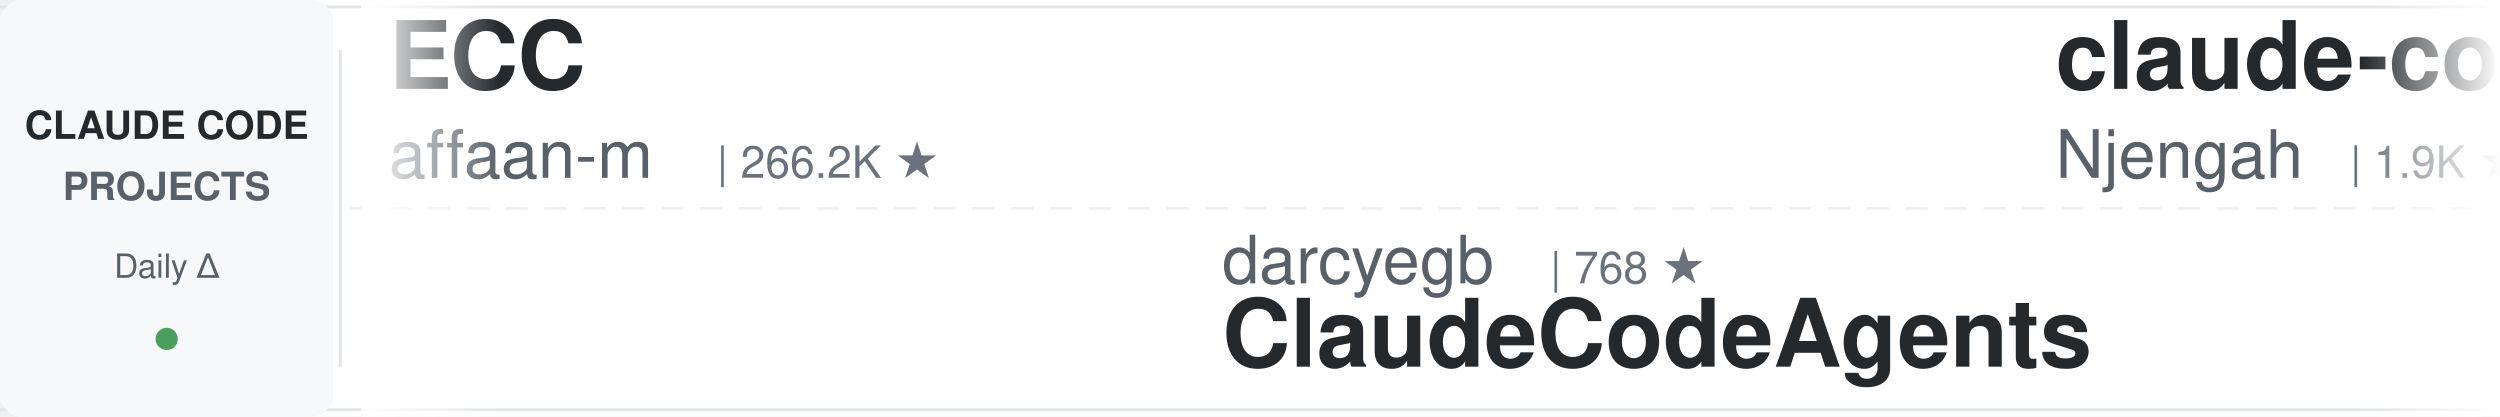
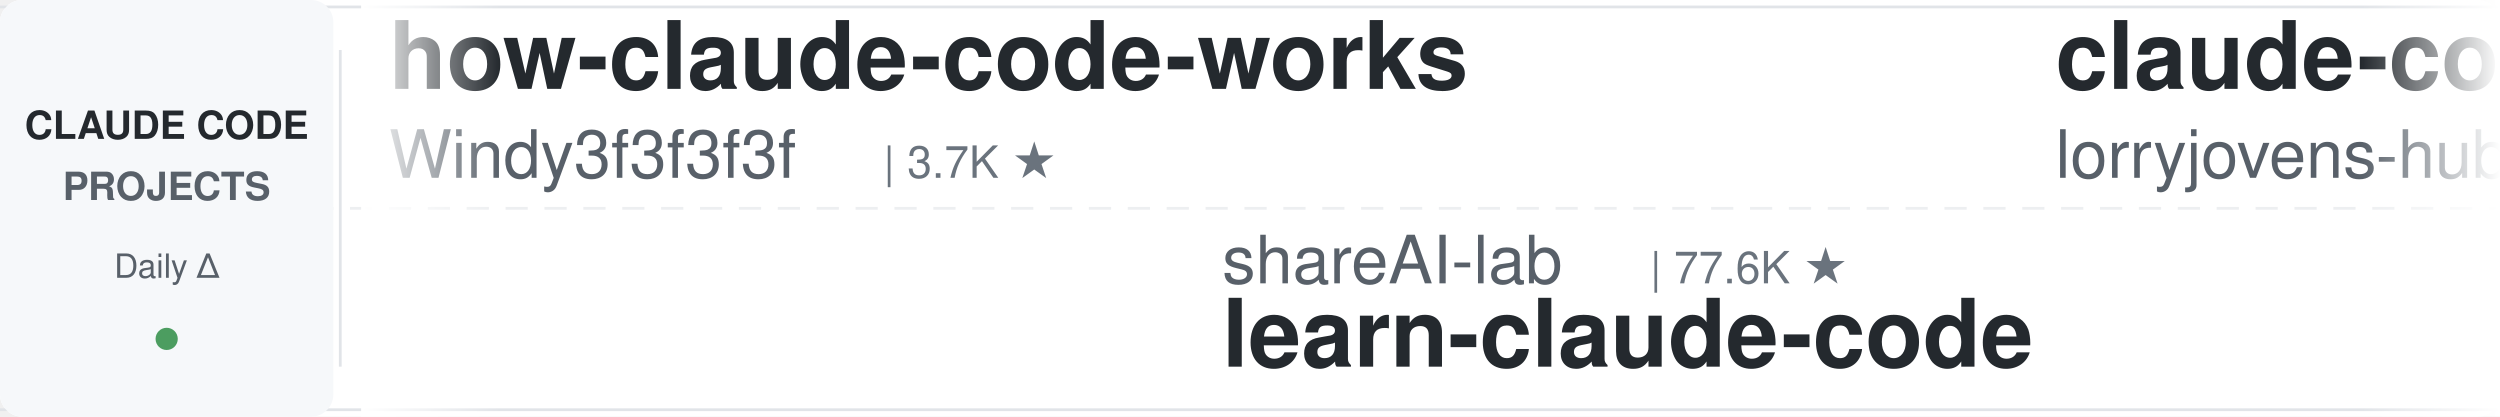
<svg xmlns="http://www.w3.org/2000/svg" width="900" height="150">
  <defs>
    <linearGradient id="leftFade" x1="0%" y1="0%" x2="100%" y2="0%">
      <stop offset="0%" style="stop-color:#ffffff;stop-opacity:1" />
      <stop offset="100%" style="stop-color:#ffffff;stop-opacity:0" />
    </linearGradient>
    <linearGradient id="rightFade" x1="0%" y1="0%" x2="100%" y2="0%">
      <stop offset="0%" style="stop-color:#ffffff;stop-opacity:0" />
      <stop offset="100%" style="stop-color:#ffffff;stop-opacity:1" />
    </linearGradient>
  </defs>
  <rect width="900" height="150" fill="#ffffff" rx="8" />
  <rect x="0" y="2" width="900" height="1" fill="#e1e4e8" />
  <rect x="0" y="147" width="900" height="1" fill="#e1e4e8" />
  <line x1="0" y1="75" x2="900" y2="75" stroke="#e1e4e8" stroke-width="1" stroke-dasharray="8 6" opacity="0.6" />
  <rect x="0" y="0" width="120" height="150" fill="#f6f8fa" rx="8" />
  <text x="60" y="50" font-family="-apple-system, BlinkMacSystemFont, 'Segoe UI', Helvetica, Arial, sans-serif" font-size="14" font-weight="600" fill="#24292e" text-anchor="middle">CLAUDE CODE</text>
  <text x="60" y="72" font-family="-apple-system, BlinkMacSystemFont, 'Segoe UI', Helvetica, Arial, sans-serif" font-size="14" font-weight="600" fill="#586069" text-anchor="middle">PROJECTS</text>
  <text x="60" y="100" font-family="-apple-system, BlinkMacSystemFont, 'Segoe UI', Helvetica, Arial, sans-serif" font-size="12" font-weight="500" fill="#586069" text-anchor="middle">Daily Δ</text>
  <circle cx="60" cy="122" r="4" fill="#22863a" opacity="0.8" />
  <rect x="122" y="18" width="1" height="114" fill="#e1e4e8" />
  <clipPath id="tickerClip">
    <rect x="130" y="0" width="770" height="150" />
  </clipPath>
  <g clip-path="url(#tickerClip)">
    <g id="tickerItems">
      <animateTransform attributeName="transform" attributeType="XML" type="translate" from="0 0" to="-3000 0" dur="54s" repeatCount="indefinite" />
      <g transform="translate(0, 0)">
-         <text x="140" y="32" font-family="-apple-system, BlinkMacSystemFont, 'Segoe UI', Helvetica, Arial, sans-serif" font-size="34" font-weight="600" fill="#24292e">ECC</text>
-         <text x="140" y="64" font-family="-apple-system, BlinkMacSystemFont, 'Segoe UI', Helvetica, Arial, sans-serif" font-size="24" font-weight="400" fill="#586069">affaan-m</text>
-         <text x="258" y="64" font-family="-apple-system, BlinkMacSystemFont, 'Segoe UI', Helvetica, Arial, sans-serif" font-size="16" font-weight="500" fill="#6a737d">| 266.2K ★</text>
+         <text x="140" y="32" font-family="-apple-system, BlinkMacSystemFont, 'Segoe UI', Helvetica, Arial, sans-serif" font-size="34" font-weight="600" fill="#24292e">how-claude-code-works</text>
+         <text x="140" y="64" font-family="-apple-system, BlinkMacSystemFont, 'Segoe UI', Helvetica, Arial, sans-serif" font-size="24" font-weight="400" fill="#586069">Windy3f3f3f3f</text>
+         <text x="318" y="64" font-family="-apple-system, BlinkMacSystemFont, 'Segoe UI', Helvetica, Arial, sans-serif" font-size="16" font-weight="500" fill="#6a737d">| 3.7K ★</text>
      </g>
      <g transform="translate(300, 0)">
-         <text x="140" y="102" font-family="-apple-system, BlinkMacSystemFont, 'Segoe UI', Helvetica, Arial, sans-serif" font-size="24" font-weight="400" fill="#586069">darcyegb</text>
-         <text x="258" y="102" font-family="-apple-system, BlinkMacSystemFont, 'Segoe UI', Helvetica, Arial, sans-serif" font-size="16" font-weight="500" fill="#6a737d">| 768 ★</text>
-         <text x="140" y="132" font-family="-apple-system, BlinkMacSystemFont, 'Segoe UI', Helvetica, Arial, sans-serif" font-size="34" font-weight="600" fill="#24292e">ClaudeCodeAgents</text>
+         <text x="140" y="102" font-family="-apple-system, BlinkMacSystemFont, 'Segoe UI', Helvetica, Arial, sans-serif" font-size="24" font-weight="400" fill="#586069">shareAI-lab</text>
+         <text x="294" y="102" font-family="-apple-system, BlinkMacSystemFont, 'Segoe UI', Helvetica, Arial, sans-serif" font-size="16" font-weight="500" fill="#6a737d">| 77.6K ★</text>
+         <text x="140" y="132" font-family="-apple-system, BlinkMacSystemFont, 'Segoe UI', Helvetica, Arial, sans-serif" font-size="34" font-weight="600" fill="#24292e">learn-claude-code</text>
      </g>
      <g transform="translate(600, 0)">
-         <text x="140" y="32" font-family="-apple-system, BlinkMacSystemFont, 'Segoe UI', Helvetica, Arial, sans-serif" font-size="34" font-weight="600" fill="#24292e">claude-code-cheat-sheet</text>
-         <text x="140" y="64" font-family="-apple-system, BlinkMacSystemFont, 'Segoe UI', Helvetica, Arial, sans-serif" font-size="24" font-weight="400" fill="#586069">Njengah</text>
-         <text x="246" y="64" font-family="-apple-system, BlinkMacSystemFont, 'Segoe UI', Helvetica, Arial, sans-serif" font-size="16" font-weight="500" fill="#6a737d">| 1.9K ★</text>
+         <text x="140" y="32" font-family="-apple-system, BlinkMacSystemFont, 'Segoe UI', Helvetica, Arial, sans-serif" font-size="34" font-weight="600" fill="#24292e">claude-code-rust</text>
+         <text x="140" y="64" font-family="-apple-system, BlinkMacSystemFont, 'Segoe UI', Helvetica, Arial, sans-serif" font-size="24" font-weight="400" fill="#586069">lorryjovens-hub</text>
+         <text x="342" y="64" font-family="-apple-system, BlinkMacSystemFont, 'Segoe UI', Helvetica, Arial, sans-serif" font-size="16" font-weight="500" fill="#6a737d">| 1.7K ★</text>
      </g>
      <g transform="translate(900, 0)">
-         <text x="140" y="102" font-family="-apple-system, BlinkMacSystemFont, 'Segoe UI', Helvetica, Arial, sans-serif" font-size="24" font-weight="400" fill="#586069">ccplugins</text>
-         <text x="270" y="102" font-family="-apple-system, BlinkMacSystemFont, 'Segoe UI', Helvetica, Arial, sans-serif" font-size="16" font-weight="500" fill="#6a737d">| 952 ★</text>
-         <text x="140" y="132" font-family="-apple-system, BlinkMacSystemFont, 'Segoe UI', Helvetica, Arial, sans-serif" font-size="34" font-weight="600" fill="#24292e">awesome-claude-code-plug...</text>
+         <text x="140" y="102" font-family="-apple-system, BlinkMacSystemFont, 'Segoe UI', Helvetica, Arial, sans-serif" font-size="24" font-weight="400" fill="#586069">LING71671</text>
+         <text x="270" y="102" font-family="-apple-system, BlinkMacSystemFont, 'Segoe UI', Helvetica, Arial, sans-serif" font-size="16" font-weight="500" fill="#6a737d">| 958 ★</text>
+         <text x="140" y="132" font-family="-apple-system, BlinkMacSystemFont, 'Segoe UI', Helvetica, Arial, sans-serif" font-size="34" font-weight="600" fill="#24292e">Open-ClaudeCode</text>
      </g>
      <g transform="translate(1200, 0)">
-         <text x="140" y="32" font-family="-apple-system, BlinkMacSystemFont, 'Segoe UI', Helvetica, Arial, sans-serif" font-size="34" font-weight="600" fill="#24292e">ralph-claude-code</text>
-         <text x="140" y="64" font-family="-apple-system, BlinkMacSystemFont, 'Segoe UI', Helvetica, Arial, sans-serif" font-size="24" font-weight="400" fill="#586069">frankbria</text>
-         <text x="270" y="64" font-family="-apple-system, BlinkMacSystemFont, 'Segoe UI', Helvetica, Arial, sans-serif" font-size="16" font-weight="500" fill="#6a737d">| 9.6K ★</text>
+         <text x="140" y="32" font-family="-apple-system, BlinkMacSystemFont, 'Segoe UI', Helvetica, Arial, sans-serif" font-size="34" font-weight="600" fill="#24292e">claude-code-harness</text>
+         <text x="140" y="64" font-family="-apple-system, BlinkMacSystemFont, 'Segoe UI', Helvetica, Arial, sans-serif" font-size="24" font-weight="400" fill="#586069">Chachamaru127</text>
+         <text x="318" y="64" font-family="-apple-system, BlinkMacSystemFont, 'Segoe UI', Helvetica, Arial, sans-serif" font-size="16" font-weight="500" fill="#6a737d">| 3.1K ★</text>
      </g>
      <g transform="translate(1500, 0)">
-         <text x="140" y="102" font-family="-apple-system, BlinkMacSystemFont, 'Segoe UI', Helvetica, Arial, sans-serif" font-size="24" font-weight="400" fill="#586069">andrew-kramer-inno</text>
-         <text x="378" y="102" font-family="-apple-system, BlinkMacSystemFont, 'Segoe UI', Helvetica, Arial, sans-serif" font-size="16" font-weight="500" fill="#6a737d">| 595 ★</text>
-         <text x="140" y="132" font-family="-apple-system, BlinkMacSystemFont, 'Segoe UI', Helvetica, Arial, sans-serif" font-size="34" font-weight="600" fill="#24292e">claude-code-source-build</text>
+         <text x="140" y="102" font-family="-apple-system, BlinkMacSystemFont, 'Segoe UI', Helvetica, Arial, sans-serif" font-size="24" font-weight="400" fill="#586069">oboard</text>
+         <text x="234" y="102" font-family="-apple-system, BlinkMacSystemFont, 'Segoe UI', Helvetica, Arial, sans-serif" font-size="16" font-weight="500" fill="#6a737d">| 3.3K ★</text>
+         <text x="140" y="132" font-family="-apple-system, BlinkMacSystemFont, 'Segoe UI', Helvetica, Arial, sans-serif" font-size="34" font-weight="600" fill="#24292e">claude-code-rev</text>
      </g>
      <g transform="translate(1800, 0)">
-         <text x="140" y="32" font-family="-apple-system, BlinkMacSystemFont, 'Segoe UI', Helvetica, Arial, sans-serif" font-size="34" font-weight="600" fill="#24292e">claude-code-source</text>
-         <text x="140" y="64" font-family="-apple-system, BlinkMacSystemFont, 'Segoe UI', Helvetica, Arial, sans-serif" font-size="24" font-weight="400" fill="#586069">AprilNEA</text>
-         <text x="258" y="64" font-family="-apple-system, BlinkMacSystemFont, 'Segoe UI', Helvetica, Arial, sans-serif" font-size="16" font-weight="500" fill="#6a737d">| 391 ★</text>
+         <text x="140" y="32" font-family="-apple-system, BlinkMacSystemFont, 'Segoe UI', Helvetica, Arial, sans-serif" font-size="34" font-weight="600" fill="#24292e">claude-code-action</text>
+         <text x="140" y="64" font-family="-apple-system, BlinkMacSystemFont, 'Segoe UI', Helvetica, Arial, sans-serif" font-size="24" font-weight="400" fill="#586069">anthropics</text>
+         <text x="282" y="64" font-family="-apple-system, BlinkMacSystemFont, 'Segoe UI', Helvetica, Arial, sans-serif" font-size="16" font-weight="500" fill="#6a737d">| 8.9K ★</text>
      </g>
      <g transform="translate(2100, 0)">
-         <text x="140" y="102" font-family="-apple-system, BlinkMacSystemFont, 'Segoe UI', Helvetica, Arial, sans-serif" font-size="24" font-weight="400" fill="#586069">AICoderTudou</text>
-         <text x="306" y="102" font-family="-apple-system, BlinkMacSystemFont, 'Segoe UI', Helvetica, Arial, sans-serif" font-size="16" font-weight="500" fill="#6a737d">| 494 ★</text>
-         <text x="140" y="132" font-family="-apple-system, BlinkMacSystemFont, 'Segoe UI', Helvetica, Arial, sans-serif" font-size="34" font-weight="600" fill="#24292e">claude-code-tudou</text>
+         <text x="140" y="102" font-family="-apple-system, BlinkMacSystemFont, 'Segoe UI', Helvetica, Arial, sans-serif" font-size="24" font-weight="400" fill="#586069">ponponon</text>
+         <text x="258" y="102" font-family="-apple-system, BlinkMacSystemFont, 'Segoe UI', Helvetica, Arial, sans-serif" font-size="16" font-weight="500" fill="#6a737d">| 2.3K ★</text>
+         <text x="140" y="132" font-family="-apple-system, BlinkMacSystemFont, 'Segoe UI', Helvetica, Arial, sans-serif" font-size="34" font-weight="600" fill="#24292e">claude_code_src</text>
      </g>
      <g transform="translate(2400, 0)">
-         <text x="140" y="32" font-family="-apple-system, BlinkMacSystemFont, 'Segoe UI', Helvetica, Arial, sans-serif" font-size="34" font-weight="600" fill="#24292e">claude-code-cli</text>
-         <text x="140" y="64" font-family="-apple-system, BlinkMacSystemFont, 'Segoe UI', Helvetica, Arial, sans-serif" font-size="24" font-weight="400" fill="#586069">huangserva</text>
-         <text x="282" y="64" font-family="-apple-system, BlinkMacSystemFont, 'Segoe UI', Helvetica, Arial, sans-serif" font-size="16" font-weight="500" fill="#6a737d">| 631 ★</text>
+         <text x="140" y="32" font-family="-apple-system, BlinkMacSystemFont, 'Segoe UI', Helvetica, Arial, sans-serif" font-size="34" font-weight="600" fill="#24292e">Auto-claude-code-researc...</text>
+         <text x="140" y="64" font-family="-apple-system, BlinkMacSystemFont, 'Segoe UI', Helvetica, Arial, sans-serif" font-size="24" font-weight="400" fill="#586069">wanshuiyin</text>
+         <text x="282" y="64" font-family="-apple-system, BlinkMacSystemFont, 'Segoe UI', Helvetica, Arial, sans-serif" font-size="16" font-weight="500" fill="#6a737d">| 16.6K ★</text>
      </g>
      <g transform="translate(2700, 0)">
-         <text x="140" y="102" font-family="-apple-system, BlinkMacSystemFont, 'Segoe UI', Helvetica, Arial, sans-serif" font-size="24" font-weight="400" fill="#586069">centminmod</text>
-         <text x="282" y="102" font-family="-apple-system, BlinkMacSystemFont, 'Segoe UI', Helvetica, Arial, sans-serif" font-size="16" font-weight="500" fill="#6a737d">| 2.6K ★</text>
-         <text x="140" y="132" font-family="-apple-system, BlinkMacSystemFont, 'Segoe UI', Helvetica, Arial, sans-serif" font-size="34" font-weight="600" fill="#24292e">my-claude-code-setup</text>
+         <text x="140" y="102" font-family="-apple-system, BlinkMacSystemFont, 'Segoe UI', Helvetica, Arial, sans-serif" font-size="24" font-weight="400" fill="#586069">affaan-m</text>
+         <text x="258" y="102" font-family="-apple-system, BlinkMacSystemFont, 'Segoe UI', Helvetica, Arial, sans-serif" font-size="16" font-weight="500" fill="#6a737d">| 266.4K ★</text>
+         <text x="140" y="132" font-family="-apple-system, BlinkMacSystemFont, 'Segoe UI', Helvetica, Arial, sans-serif" font-size="34" font-weight="600" fill="#24292e">ECC</text>
      </g>
      <g transform="translate(3000, 0)">
-         <text x="140" y="32" font-family="-apple-system, BlinkMacSystemFont, 'Segoe UI', Helvetica, Arial, sans-serif" font-size="34" font-weight="600" fill="#24292e">ECC</text>
-         <text x="140" y="64" font-family="-apple-system, BlinkMacSystemFont, 'Segoe UI', Helvetica, Arial, sans-serif" font-size="24" font-weight="400" fill="#586069">affaan-m</text>
-         <text x="258" y="64" font-family="-apple-system, BlinkMacSystemFont, 'Segoe UI', Helvetica, Arial, sans-serif" font-size="16" font-weight="500" fill="#6a737d">| 266.2K ★</text>
+         <text x="140" y="32" font-family="-apple-system, BlinkMacSystemFont, 'Segoe UI', Helvetica, Arial, sans-serif" font-size="34" font-weight="600" fill="#24292e">how-claude-code-works</text>
+         <text x="140" y="64" font-family="-apple-system, BlinkMacSystemFont, 'Segoe UI', Helvetica, Arial, sans-serif" font-size="24" font-weight="400" fill="#586069">Windy3f3f3f3f</text>
+         <text x="318" y="64" font-family="-apple-system, BlinkMacSystemFont, 'Segoe UI', Helvetica, Arial, sans-serif" font-size="16" font-weight="500" fill="#6a737d">| 3.7K ★</text>
      </g>
      <g transform="translate(3300, 0)">
-         <text x="140" y="102" font-family="-apple-system, BlinkMacSystemFont, 'Segoe UI', Helvetica, Arial, sans-serif" font-size="24" font-weight="400" fill="#586069">darcyegb</text>
-         <text x="258" y="102" font-family="-apple-system, BlinkMacSystemFont, 'Segoe UI', Helvetica, Arial, sans-serif" font-size="16" font-weight="500" fill="#6a737d">| 768 ★</text>
-         <text x="140" y="132" font-family="-apple-system, BlinkMacSystemFont, 'Segoe UI', Helvetica, Arial, sans-serif" font-size="34" font-weight="600" fill="#24292e">ClaudeCodeAgents</text>
+         <text x="140" y="102" font-family="-apple-system, BlinkMacSystemFont, 'Segoe UI', Helvetica, Arial, sans-serif" font-size="24" font-weight="400" fill="#586069">shareAI-lab</text>
+         <text x="294" y="102" font-family="-apple-system, BlinkMacSystemFont, 'Segoe UI', Helvetica, Arial, sans-serif" font-size="16" font-weight="500" fill="#6a737d">| 77.6K ★</text>
+         <text x="140" y="132" font-family="-apple-system, BlinkMacSystemFont, 'Segoe UI', Helvetica, Arial, sans-serif" font-size="34" font-weight="600" fill="#24292e">learn-claude-code</text>
      </g>
      <g transform="translate(3600, 0)">
-         <text x="140" y="32" font-family="-apple-system, BlinkMacSystemFont, 'Segoe UI', Helvetica, Arial, sans-serif" font-size="34" font-weight="600" fill="#24292e">claude-code-cheat-sheet</text>
-         <text x="140" y="64" font-family="-apple-system, BlinkMacSystemFont, 'Segoe UI', Helvetica, Arial, sans-serif" font-size="24" font-weight="400" fill="#586069">Njengah</text>
-         <text x="246" y="64" font-family="-apple-system, BlinkMacSystemFont, 'Segoe UI', Helvetica, Arial, sans-serif" font-size="16" font-weight="500" fill="#6a737d">| 1.9K ★</text>
+         <text x="140" y="32" font-family="-apple-system, BlinkMacSystemFont, 'Segoe UI', Helvetica, Arial, sans-serif" font-size="34" font-weight="600" fill="#24292e">claude-code-rust</text>
+         <text x="140" y="64" font-family="-apple-system, BlinkMacSystemFont, 'Segoe UI', Helvetica, Arial, sans-serif" font-size="24" font-weight="400" fill="#586069">lorryjovens-hub</text>
+         <text x="342" y="64" font-family="-apple-system, BlinkMacSystemFont, 'Segoe UI', Helvetica, Arial, sans-serif" font-size="16" font-weight="500" fill="#6a737d">| 1.7K ★</text>
      </g>
      <g transform="translate(3900, 0)">
-         <text x="140" y="102" font-family="-apple-system, BlinkMacSystemFont, 'Segoe UI', Helvetica, Arial, sans-serif" font-size="24" font-weight="400" fill="#586069">ccplugins</text>
-         <text x="270" y="102" font-family="-apple-system, BlinkMacSystemFont, 'Segoe UI', Helvetica, Arial, sans-serif" font-size="16" font-weight="500" fill="#6a737d">| 952 ★</text>
-         <text x="140" y="132" font-family="-apple-system, BlinkMacSystemFont, 'Segoe UI', Helvetica, Arial, sans-serif" font-size="34" font-weight="600" fill="#24292e">awesome-claude-code-plug...</text>
+         <text x="140" y="102" font-family="-apple-system, BlinkMacSystemFont, 'Segoe UI', Helvetica, Arial, sans-serif" font-size="24" font-weight="400" fill="#586069">LING71671</text>
+         <text x="270" y="102" font-family="-apple-system, BlinkMacSystemFont, 'Segoe UI', Helvetica, Arial, sans-serif" font-size="16" font-weight="500" fill="#6a737d">| 958 ★</text>
+         <text x="140" y="132" font-family="-apple-system, BlinkMacSystemFont, 'Segoe UI', Helvetica, Arial, sans-serif" font-size="34" font-weight="600" fill="#24292e">Open-ClaudeCode</text>
      </g>
    </g>
  </g>
  <rect x="130" y="0" width="50" height="150" fill="url(#leftFade)" />
  <rect x="850" y="0" width="50" height="150" fill="url(#rightFade)" />
</svg>
